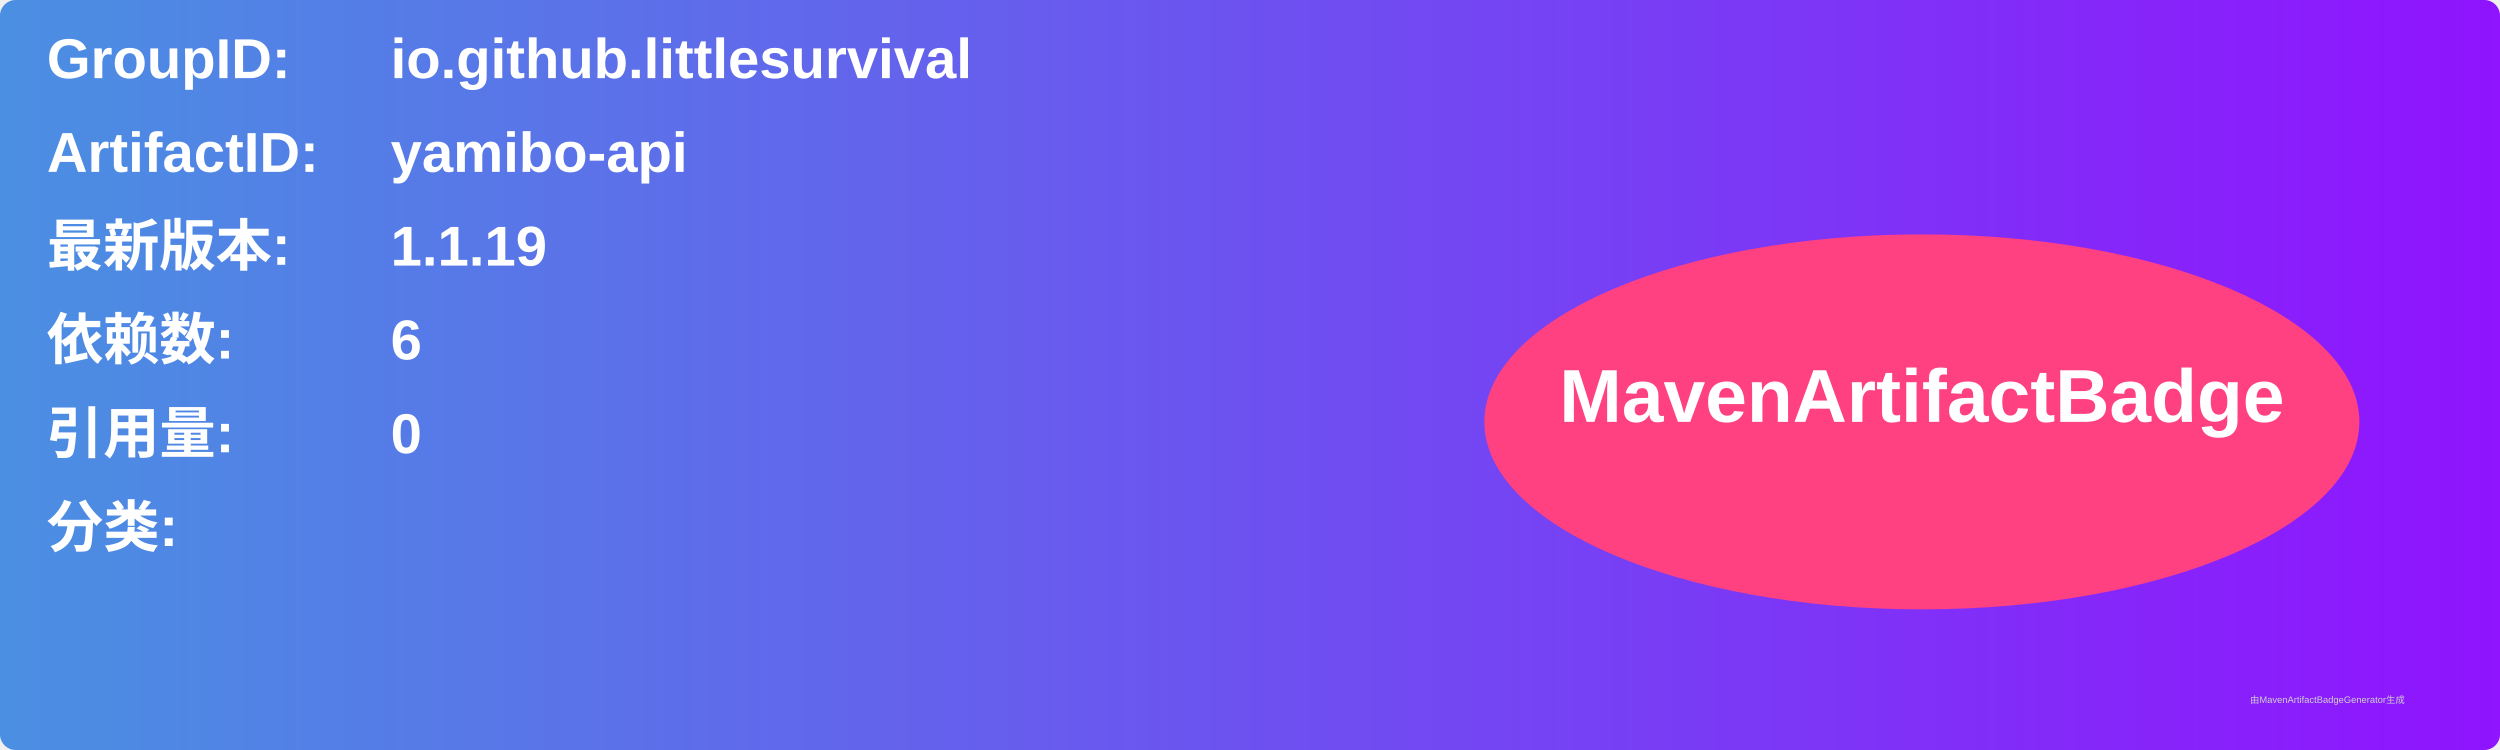
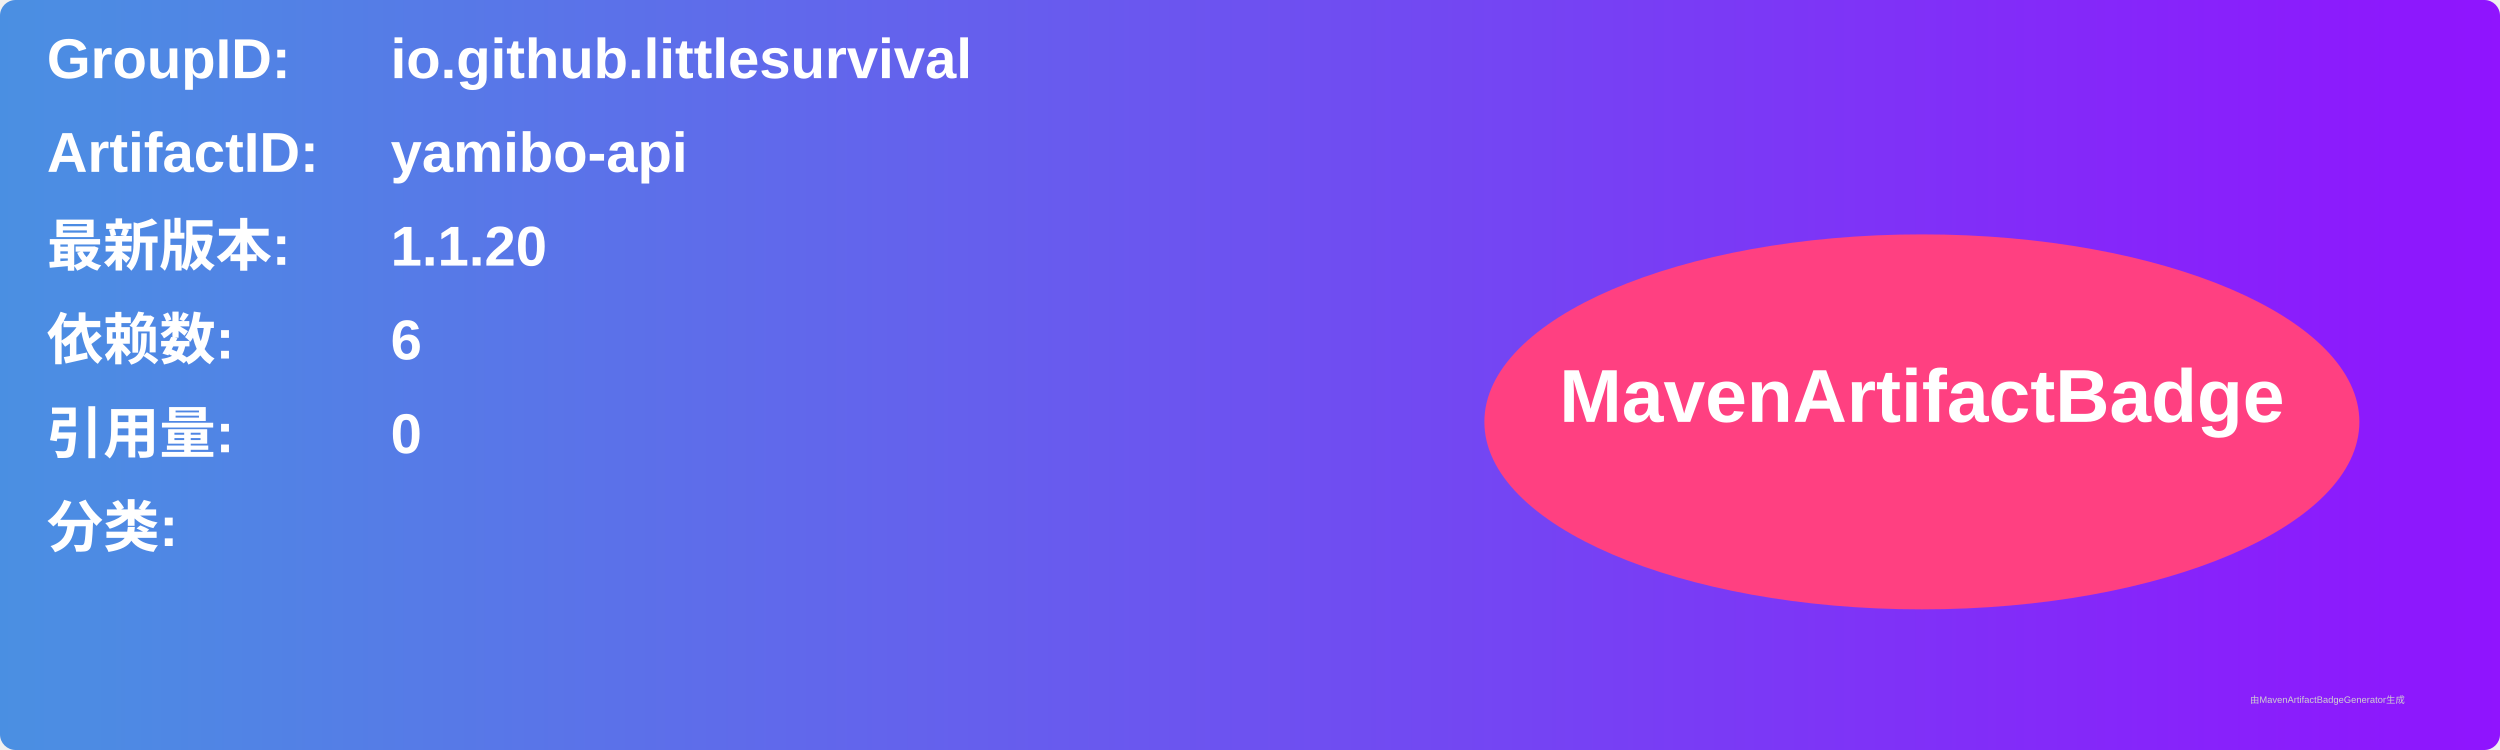
<svg xmlns="http://www.w3.org/2000/svg" width="800" height="240" viewBox="0 0 800 240">
  <linearGradient id="grad" x1="0%" y1="0%" x2="100%" y2="0%">
    <stop offset="0%" stop-color="#4a90e2" />
    <stop offset="100%" stop-color="#9013fe" />
  </linearGradient>
  <rect width="100%" height="100%" rx="5" ry="5" fill="url(#grad)" />
  <g transform="translate(15, 15)">
    <text x="0" y="10" font-family="Arial" font-size="18" fill="white" font-weight="bold" width="260">GroupID:</text>
    <text x="110" y="10" font-family="Arial" font-size="18" fill="white" font-weight="bold" width="460">io.github.littlesurvival</text>
    <text x="0" y="40" font-family="Arial" font-size="18" fill="white" font-weight="bold" width="260">ArtifactID:</text>
    <text x="110" y="40" font-family="Arial" font-size="18" fill="white" font-weight="bold" width="460">yamibo-api</text>
    <text x="0" y="70" font-family="Arial" font-size="18" fill="white" font-weight="bold">最新版本:</text>
    <text x="110" y="70" font-family="Arial" font-size="18" fill="white" font-weight="bold">
-       <tspan font-weight="bold">1.1.19</tspan>
+       <tspan font-weight="bold">1.1.20</tspan>
    </text>
    <text x="0" y="100" font-family="Arial" font-size="18" fill="white" font-weight="bold">依赖数: </text>
    <text x="110" y="100" font-family="Arial" font-size="18" fill="white">
      <tspan font-weight="bold">6</tspan>
    </text>
    <text x="0" y="130" font-family="Arial" font-size="18" fill="white" font-weight="bold">引用量: </text>
    <text x="110" y="130" font-family="Arial" font-size="18" fill="white">
      <tspan font-weight="bold">0</tspan>
    </text>
    <text x="0" y="160" font-family="Arial" font-size="18" fill="white" font-weight="bold">分类:</text>
    <text x="10" y="190" font-family="Arial" font-size="10" fill="white">
      <tspan font-weight="bold" />
    </text>
    <ellipse cx="600" cy="120" rx="140" ry="60" fill="#ff4081" />
    <text x="600" y="120" text-anchor="middle" font-family="Arial" font-size="24" fill="white" font-weight="bold">MavenArtifactBadge</text>
  </g>
  <text x="720" y="225" font-family="Arial" font-size="3" fill="#d0d0d0">由MavenArtifactBadgeGenerator生成</text>
</svg>
